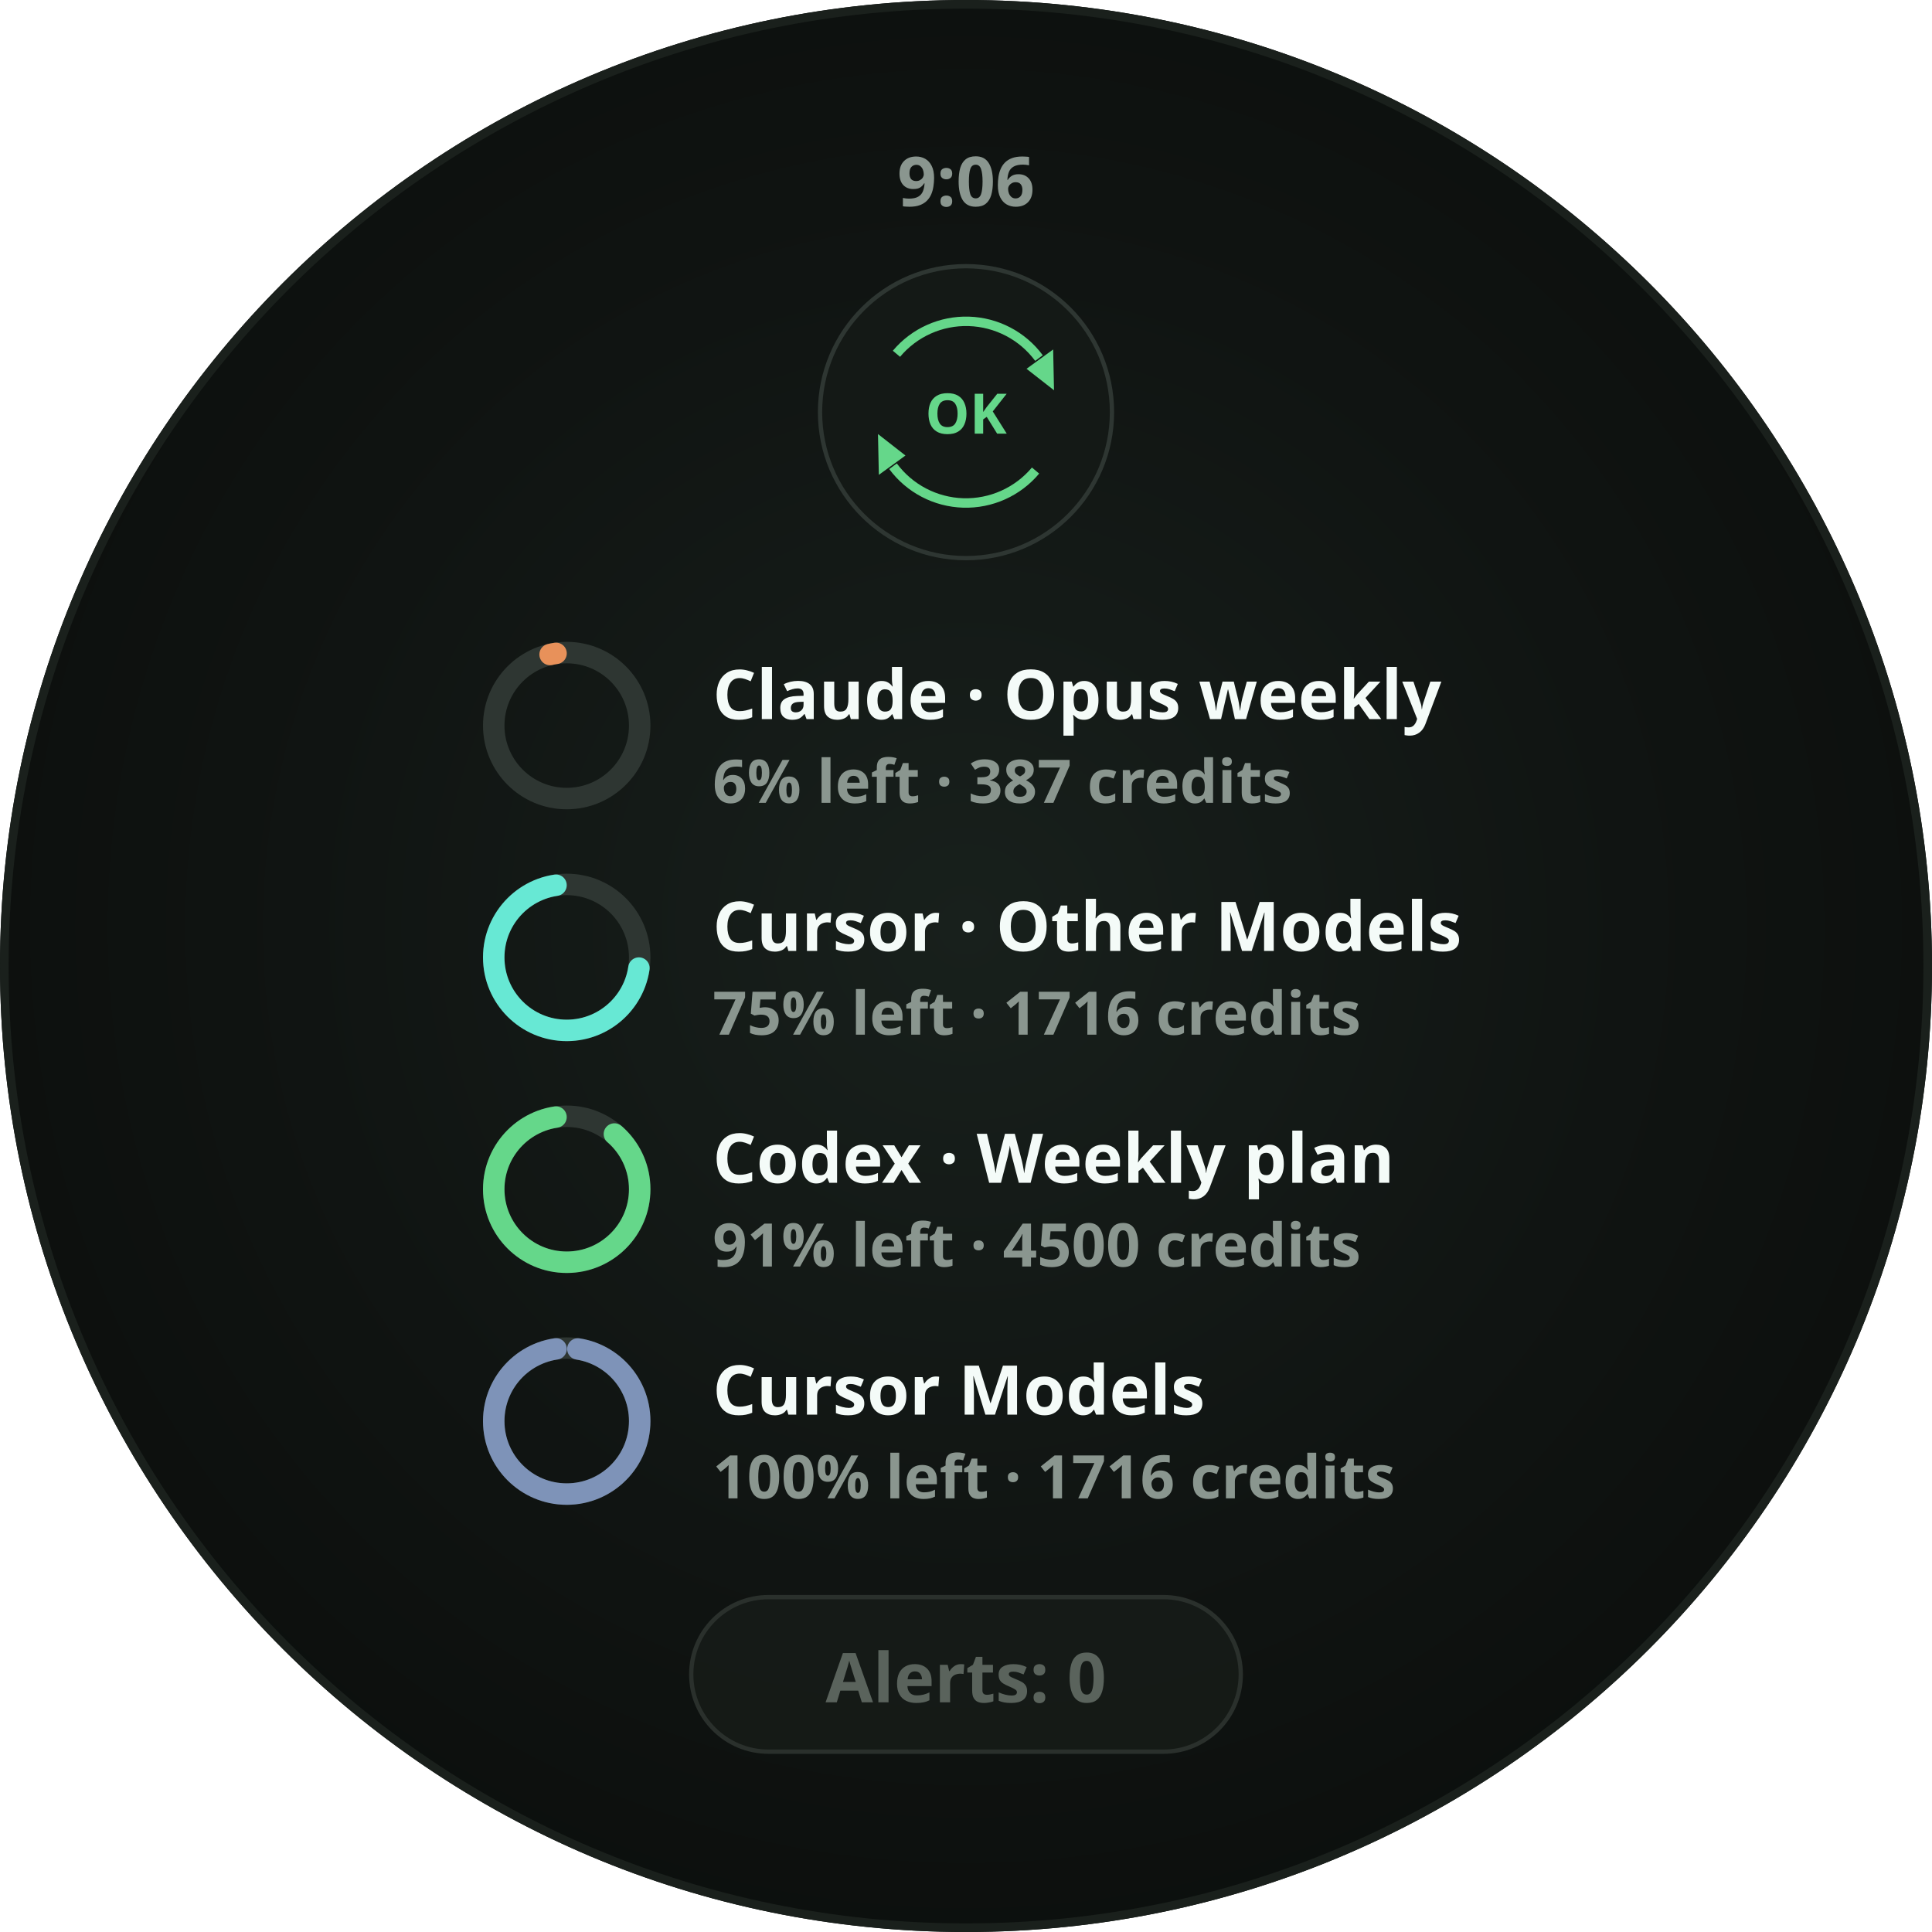
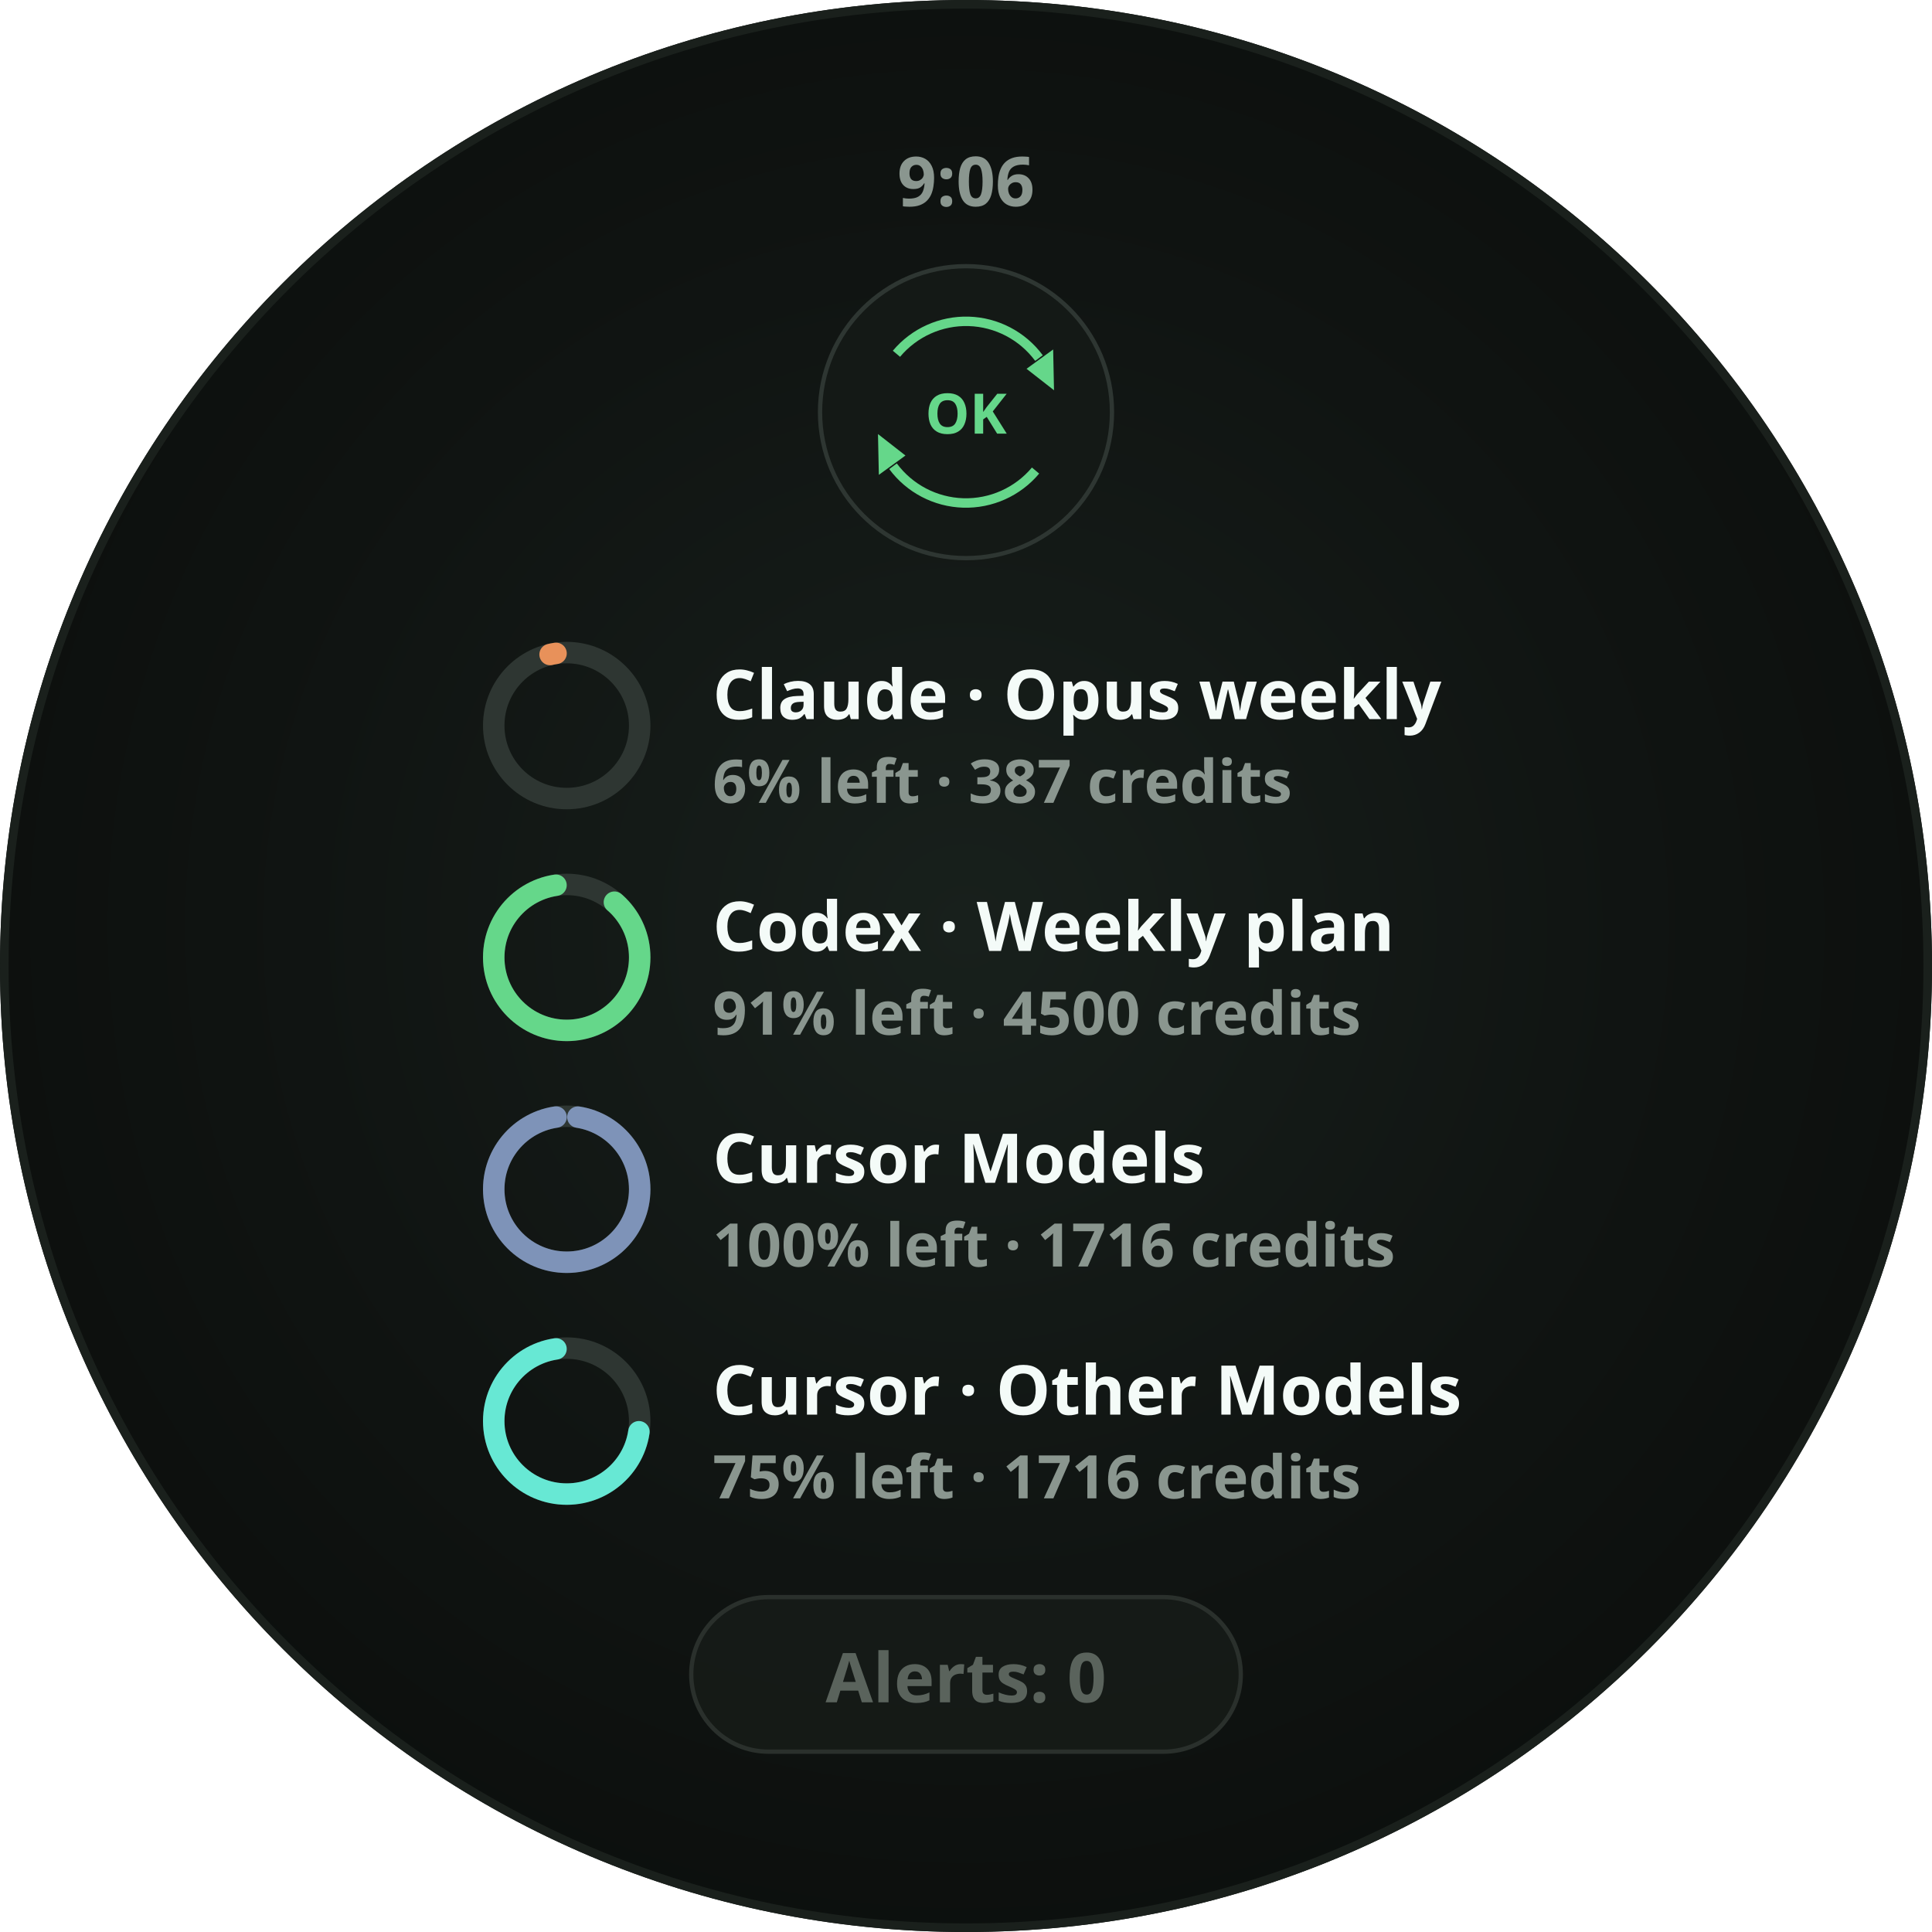
<svg xmlns="http://www.w3.org/2000/svg" width="450" height="450" viewBox="0 0 450 450" role="img" aria-label="Glance · legend · four rows (three bands, one paired)">
  <defs>
    <radialGradient id="lift" cx="50%" cy="48%" r="62%">
      <stop offset="0%" stop-color="#18201C" />
      <stop offset="55%" stop-color="#101412" />
      <stop offset="100%" stop-color="#0A0D0B" />
    </radialGradient>
    <clipPath id="roundClip">
      <circle cx="225" cy="225" r="225" />
    </clipPath>
  </defs>
  <g clip-path="url(#roundClip)">
    <rect width="450" height="450" fill="url(#lift)" />
    <text x="225" y="48" text-anchor="middle" font-family="Noto Sans, sans-serif" font-size="16" font-weight="700" fill="#8A968F">9:06</text>
    <circle cx="225" cy="96" r="34" fill="#141916" stroke="#2E3632" stroke-width="1" />
    <path d="M 208.8 82.4 A 21.15 21.15 0 0 1 242.0 83.4" fill="none" stroke="#65D78A" stroke-width="2.2" stroke-linecap="butt" opacity="1" />
    <path d="M 245.5 90.9       L 239.1 85.9       L 245.3 81.4 Z" fill="#65D78A" opacity="1" />
    <path d="M 241.2 109.6 A 21.15 21.15 0 0 1 208.0 108.6" fill="none" stroke="#65D78A" stroke-width="2.2" stroke-linecap="butt" opacity="1" />
    <path d="M 204.5 101.1       L 210.9 106.1       L 204.7 110.6 Z" fill="#65D78A" opacity="1" />
    <text x="225" y="101.0" text-anchor="middle" font-family="Noto Sans, sans-serif" font-size="13" font-weight="700" fill="#65D78A">OK</text>
    <circle cx="132" cy="169" r="17" fill="none" stroke="#2E3632" stroke-width="5" />
    <circle cx="132" cy="169" r="17" fill="none" stroke="#E8915A" stroke-width="5" stroke-linecap="round" stroke-dasharray="1.41 106.81" stroke-dashoffset="-102.91" transform="rotate(-90 132 169)" />
    <text x="166" y="167.5" font-family="Noto Sans, sans-serif" font-size="16" font-weight="700" fill="#F4FBF8">Claude · Opus weekly</text>
    <text x="166" y="187.0" font-family="Noto Sans, sans-serif" font-size="14" font-weight="700" fill="#8A968F">6% left · 387 credits</text>
    <circle cx="132" cy="223" r="17" fill="none" stroke="#2E3632" stroke-width="5" />
-     <circle cx="132" cy="223" r="17" fill="none" stroke="#67E8D4" stroke-width="5" stroke-linecap="round" stroke-dasharray="75.11 106.81" stroke-dashoffset="-29.20" transform="rotate(-90 132 223)" />
-     <text x="166" y="221.5" font-family="Noto Sans, sans-serif" font-size="16" font-weight="700" fill="#F4FBF8">Cursor · Other Models</text>
-     <text x="166" y="241.0" font-family="Noto Sans, sans-serif" font-size="14" font-weight="700" fill="#8A968F">75% left · 1716 credits</text>
+     <circle cx="132" cy="223" r="17" fill="none" stroke="#65D78A" stroke-width="5" stroke-linecap="round" stroke-dasharray="92.20 106.81" stroke-dashoffset="-12.11" transform="rotate(-90 132 223)" />
+     <text x="166" y="221.5" font-family="Noto Sans, sans-serif" font-size="16" font-weight="700" fill="#F4FBF8">Codex · Weekly plan</text>
+     <text x="166" y="241.0" font-family="Noto Sans, sans-serif" font-size="14" font-weight="700" fill="#8A968F">91% left · 4500 credits</text>
    <circle cx="132" cy="277" r="17" fill="none" stroke="#2E3632" stroke-width="5" />
-     <circle cx="132" cy="277" r="17" fill="none" stroke="#65D78A" stroke-width="5" stroke-linecap="round" stroke-dasharray="92.20 106.81" stroke-dashoffset="-12.11" transform="rotate(-90 132 277)" />
-     <text x="166" y="275.5" font-family="Noto Sans, sans-serif" font-size="16" font-weight="700" fill="#F4FBF8">Codex · Weekly plan</text>
-     <text x="166" y="295.0" font-family="Noto Sans, sans-serif" font-size="14" font-weight="700" fill="#8A968F">91% left · 4500 credits</text>
+     <circle cx="132" cy="277" r="17" fill="none" stroke="#7E93B8" stroke-width="5" stroke-linecap="round" stroke-dasharray="101.71 106.81" stroke-dashoffset="-2.61" transform="rotate(-90 132 277)" />
+     <text x="166" y="275.5" font-family="Noto Sans, sans-serif" font-size="16" font-weight="700" fill="#F4FBF8">Cursor Models</text>
+     <text x="166" y="295.0" font-family="Noto Sans, sans-serif" font-size="14" font-weight="700" fill="#8A968F">100% left · 1716 credits</text>
    <circle cx="132" cy="331" r="17" fill="none" stroke="#2E3632" stroke-width="5" />
-     <circle cx="132" cy="331" r="17" fill="none" stroke="#7E93B8" stroke-width="5" stroke-linecap="round" stroke-dasharray="101.71 106.81" stroke-dashoffset="-2.61" transform="rotate(-90 132 331)" />
-     <text x="166" y="329.5" font-family="Noto Sans, sans-serif" font-size="16" font-weight="700" fill="#F4FBF8">Cursor Models</text>
-     <text x="166" y="349.0" font-family="Noto Sans, sans-serif" font-size="14" font-weight="700" fill="#8A968F">100% left · 1716 credits</text>
+     <circle cx="132" cy="331" r="17" fill="none" stroke="#67E8D4" stroke-width="5" stroke-linecap="round" stroke-dasharray="75.11 106.81" stroke-dashoffset="-29.20" transform="rotate(-90 132 331)" />
+     <text x="166" y="329.5" font-family="Noto Sans, sans-serif" font-size="16" font-weight="700" fill="#F4FBF8">Cursor · Other Models</text>
+     <text x="166" y="349.0" font-family="Noto Sans, sans-serif" font-size="14" font-weight="700" fill="#8A968F">75% left · 1716 credits</text>
    <rect x="161.0" y="372" width="128.0" height="36" rx="18" fill="#171B18" stroke="#2A302C" stroke-width="1" fill-opacity="0.85" />
    <text x="225" y="396.5" text-anchor="middle" font-family="Noto Sans, sans-serif" font-size="16" font-weight="700" fill="#5A635C">Alerts: 0</text>
  </g>
  <circle cx="225" cy="225" r="224.0" fill="none" stroke="#1A201C" stroke-width="2" />
</svg>
